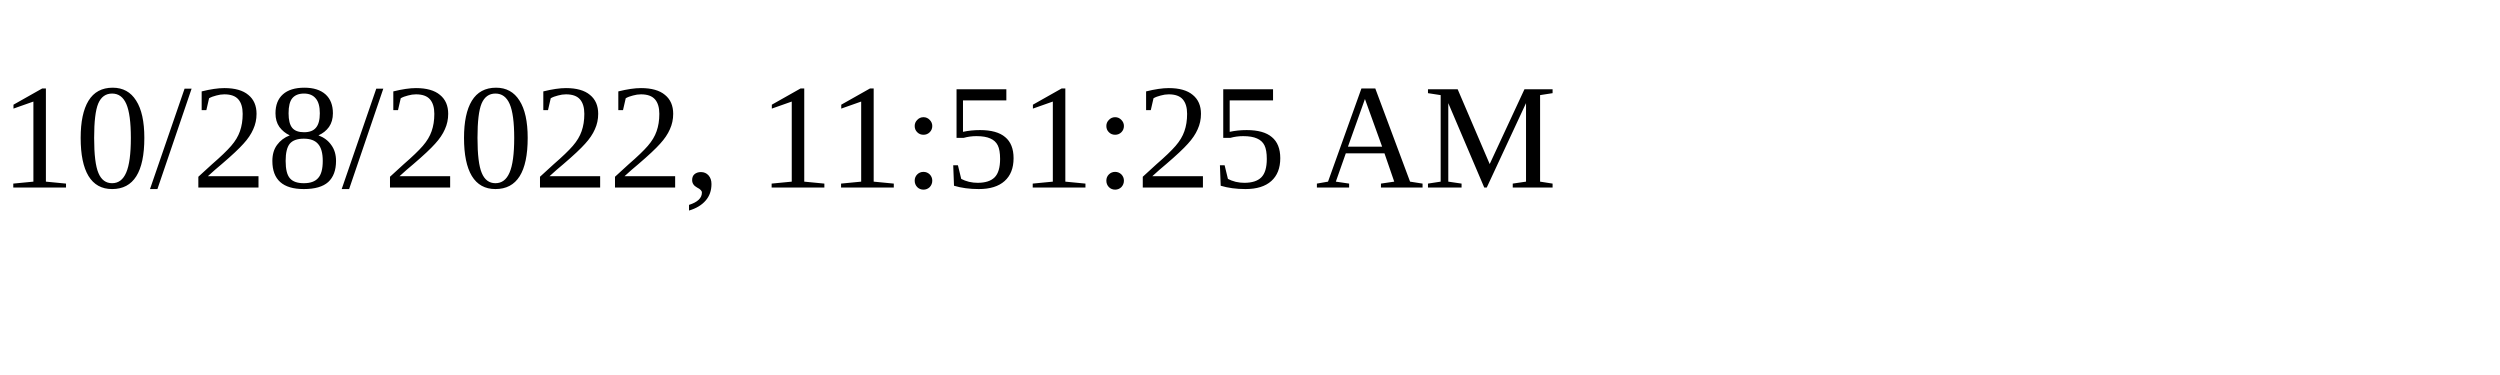
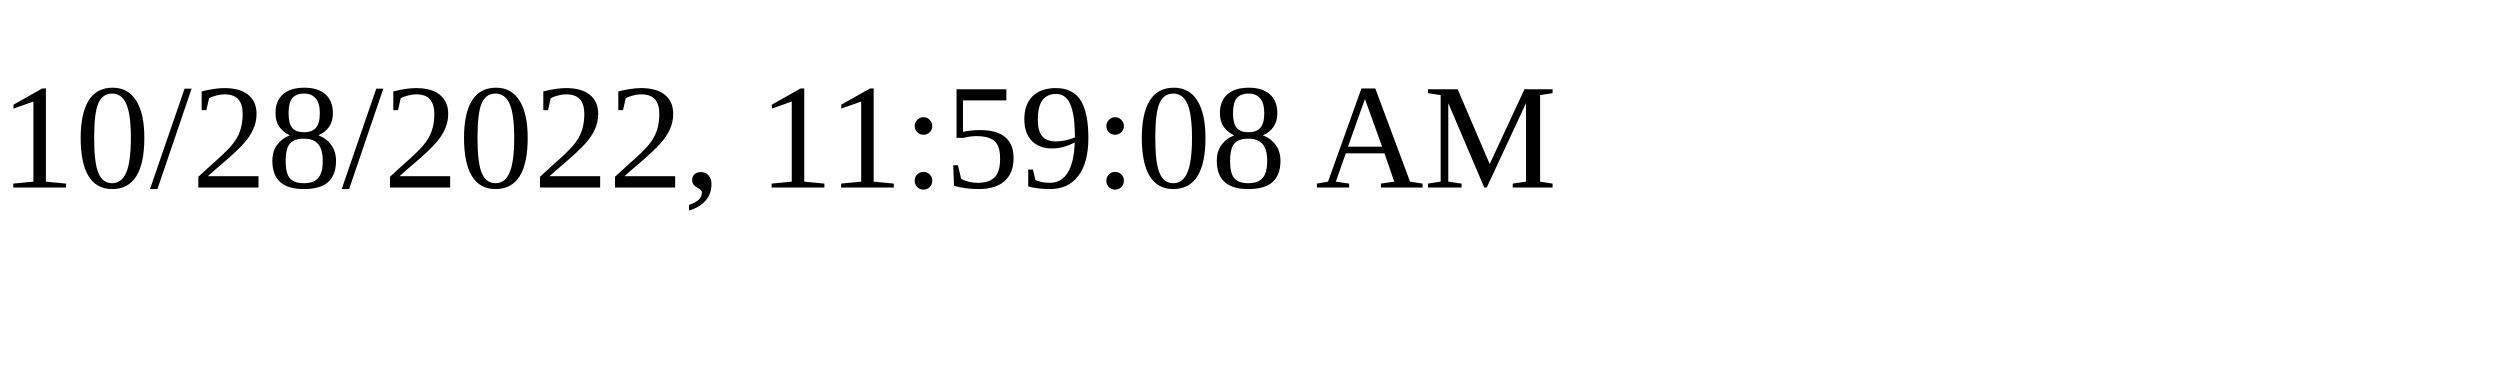
<svg xmlns="http://www.w3.org/2000/svg" height="30" width="200">
-   <text x="0" y="15">10/28/2022, 11:51:25 AM</text>
+   <text x="0" y="15">10/28/2022, 11:59:08 AM</text>
</svg>
